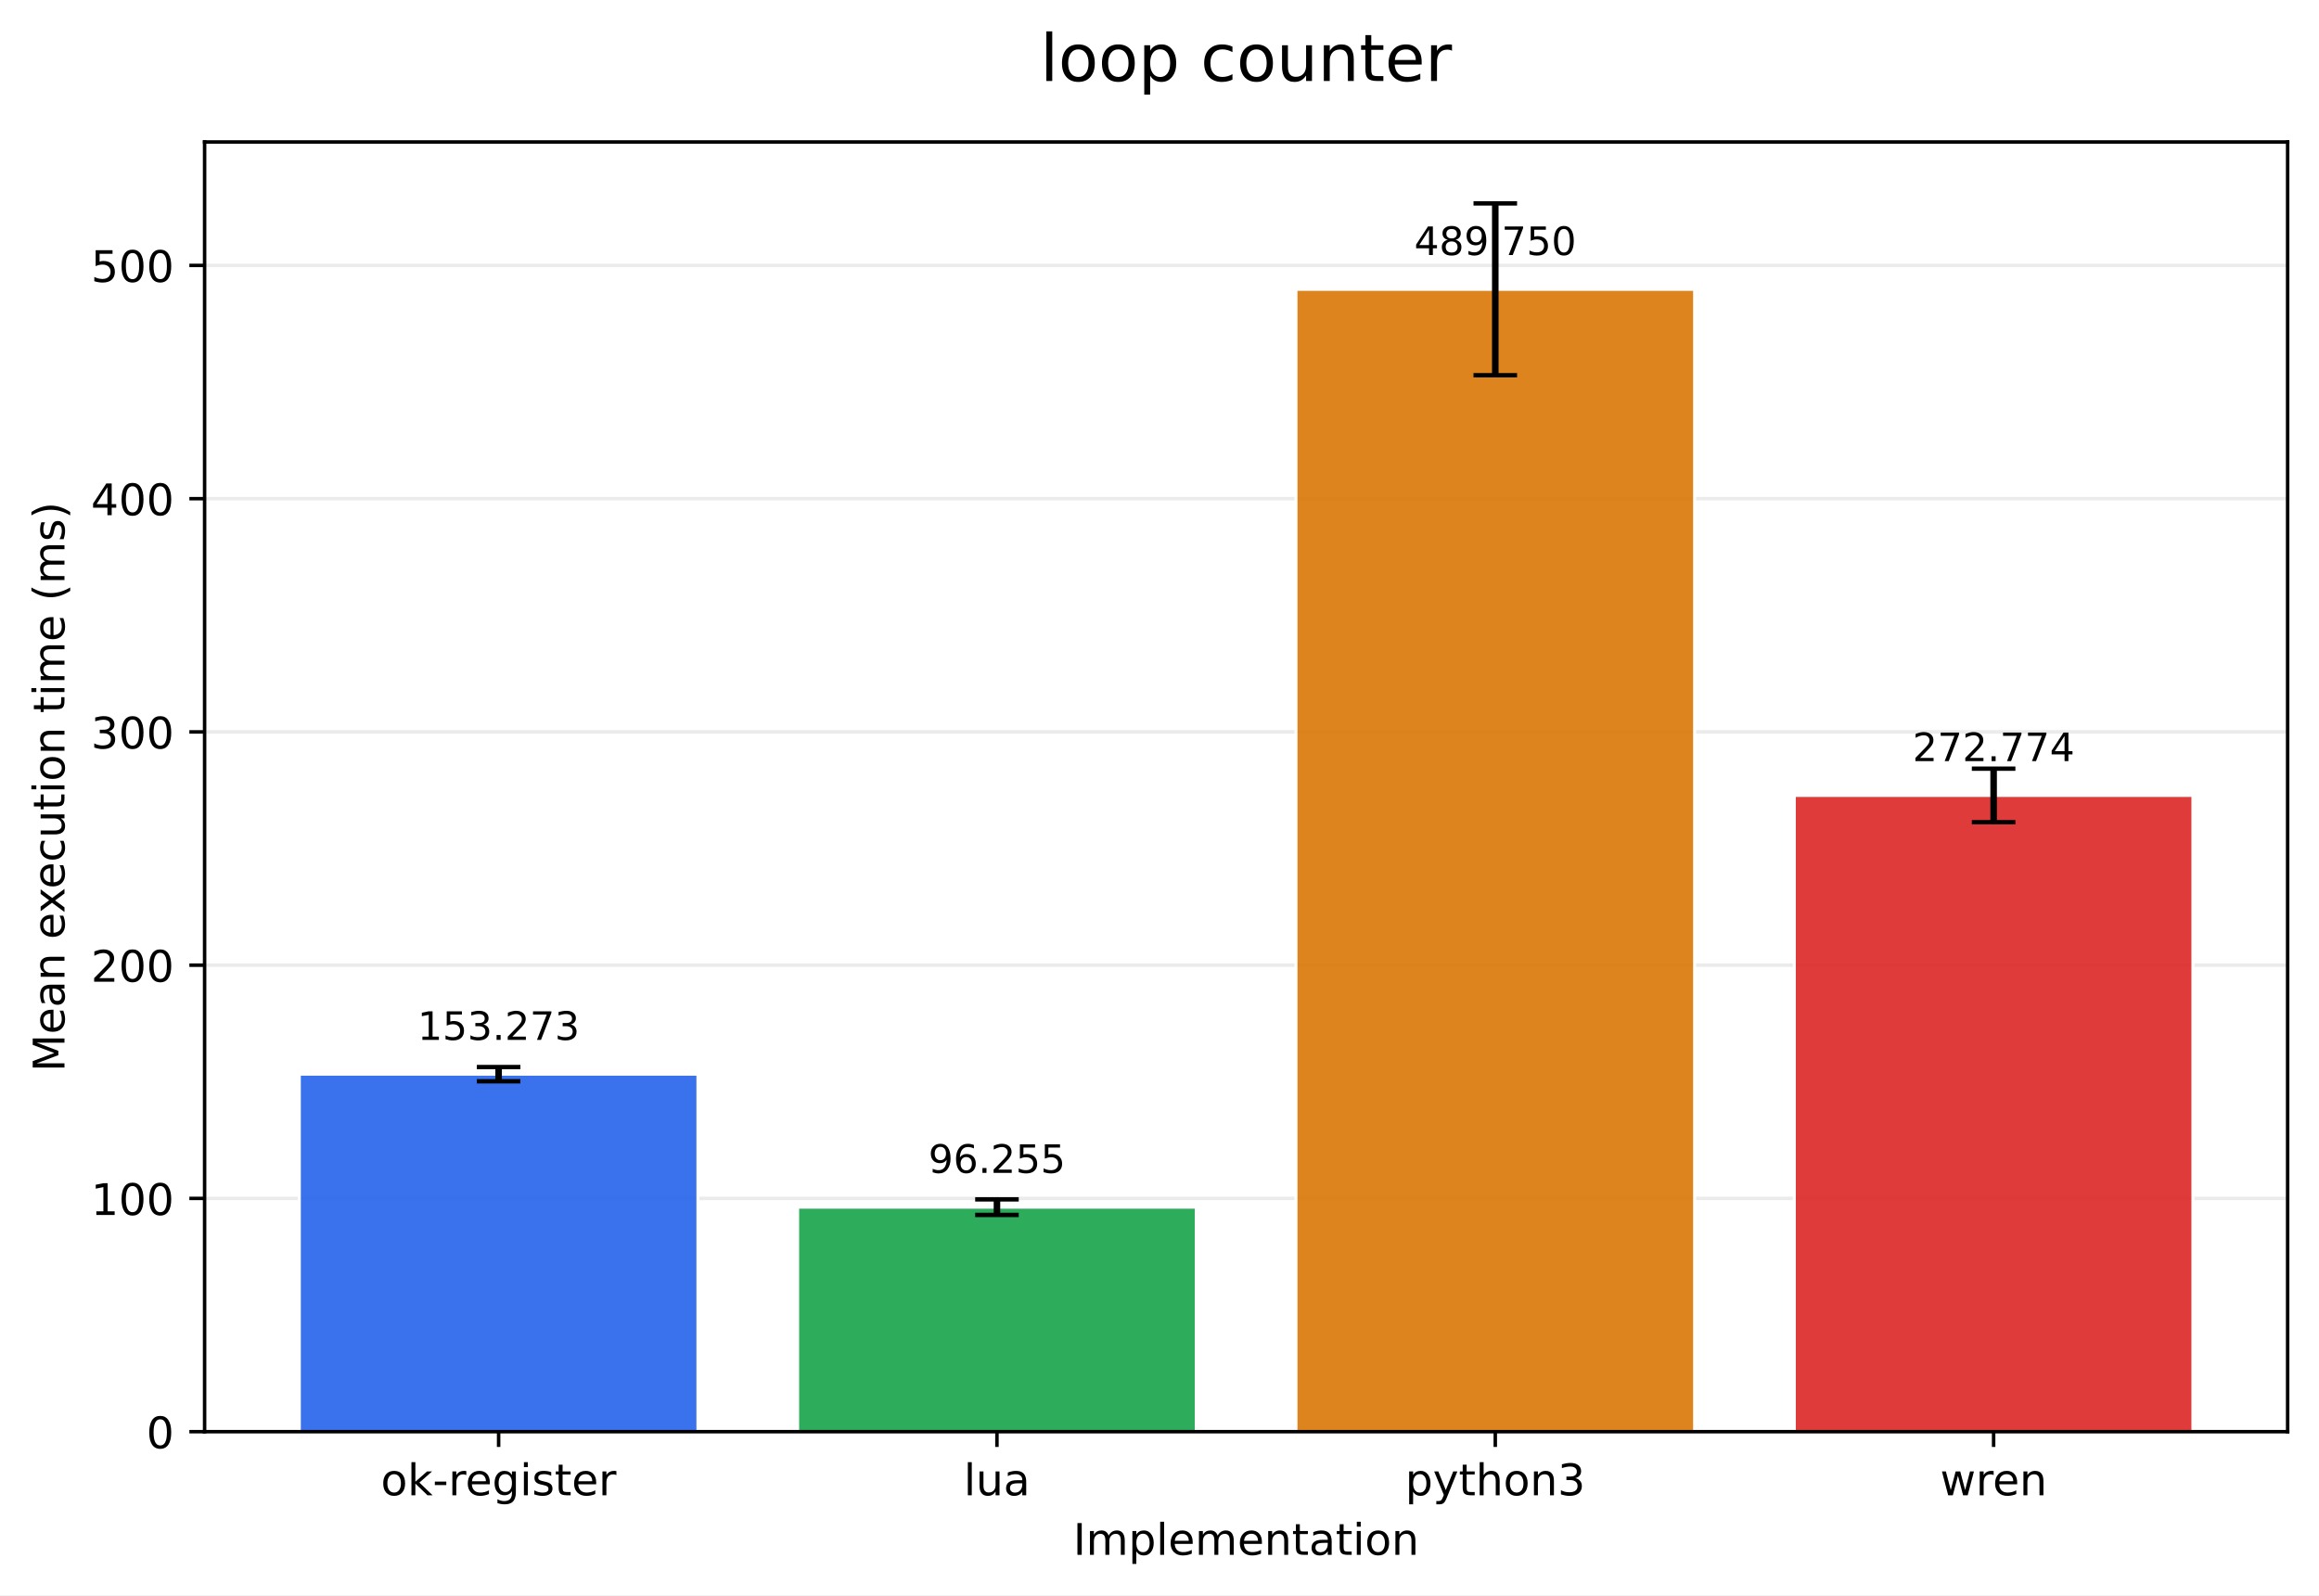
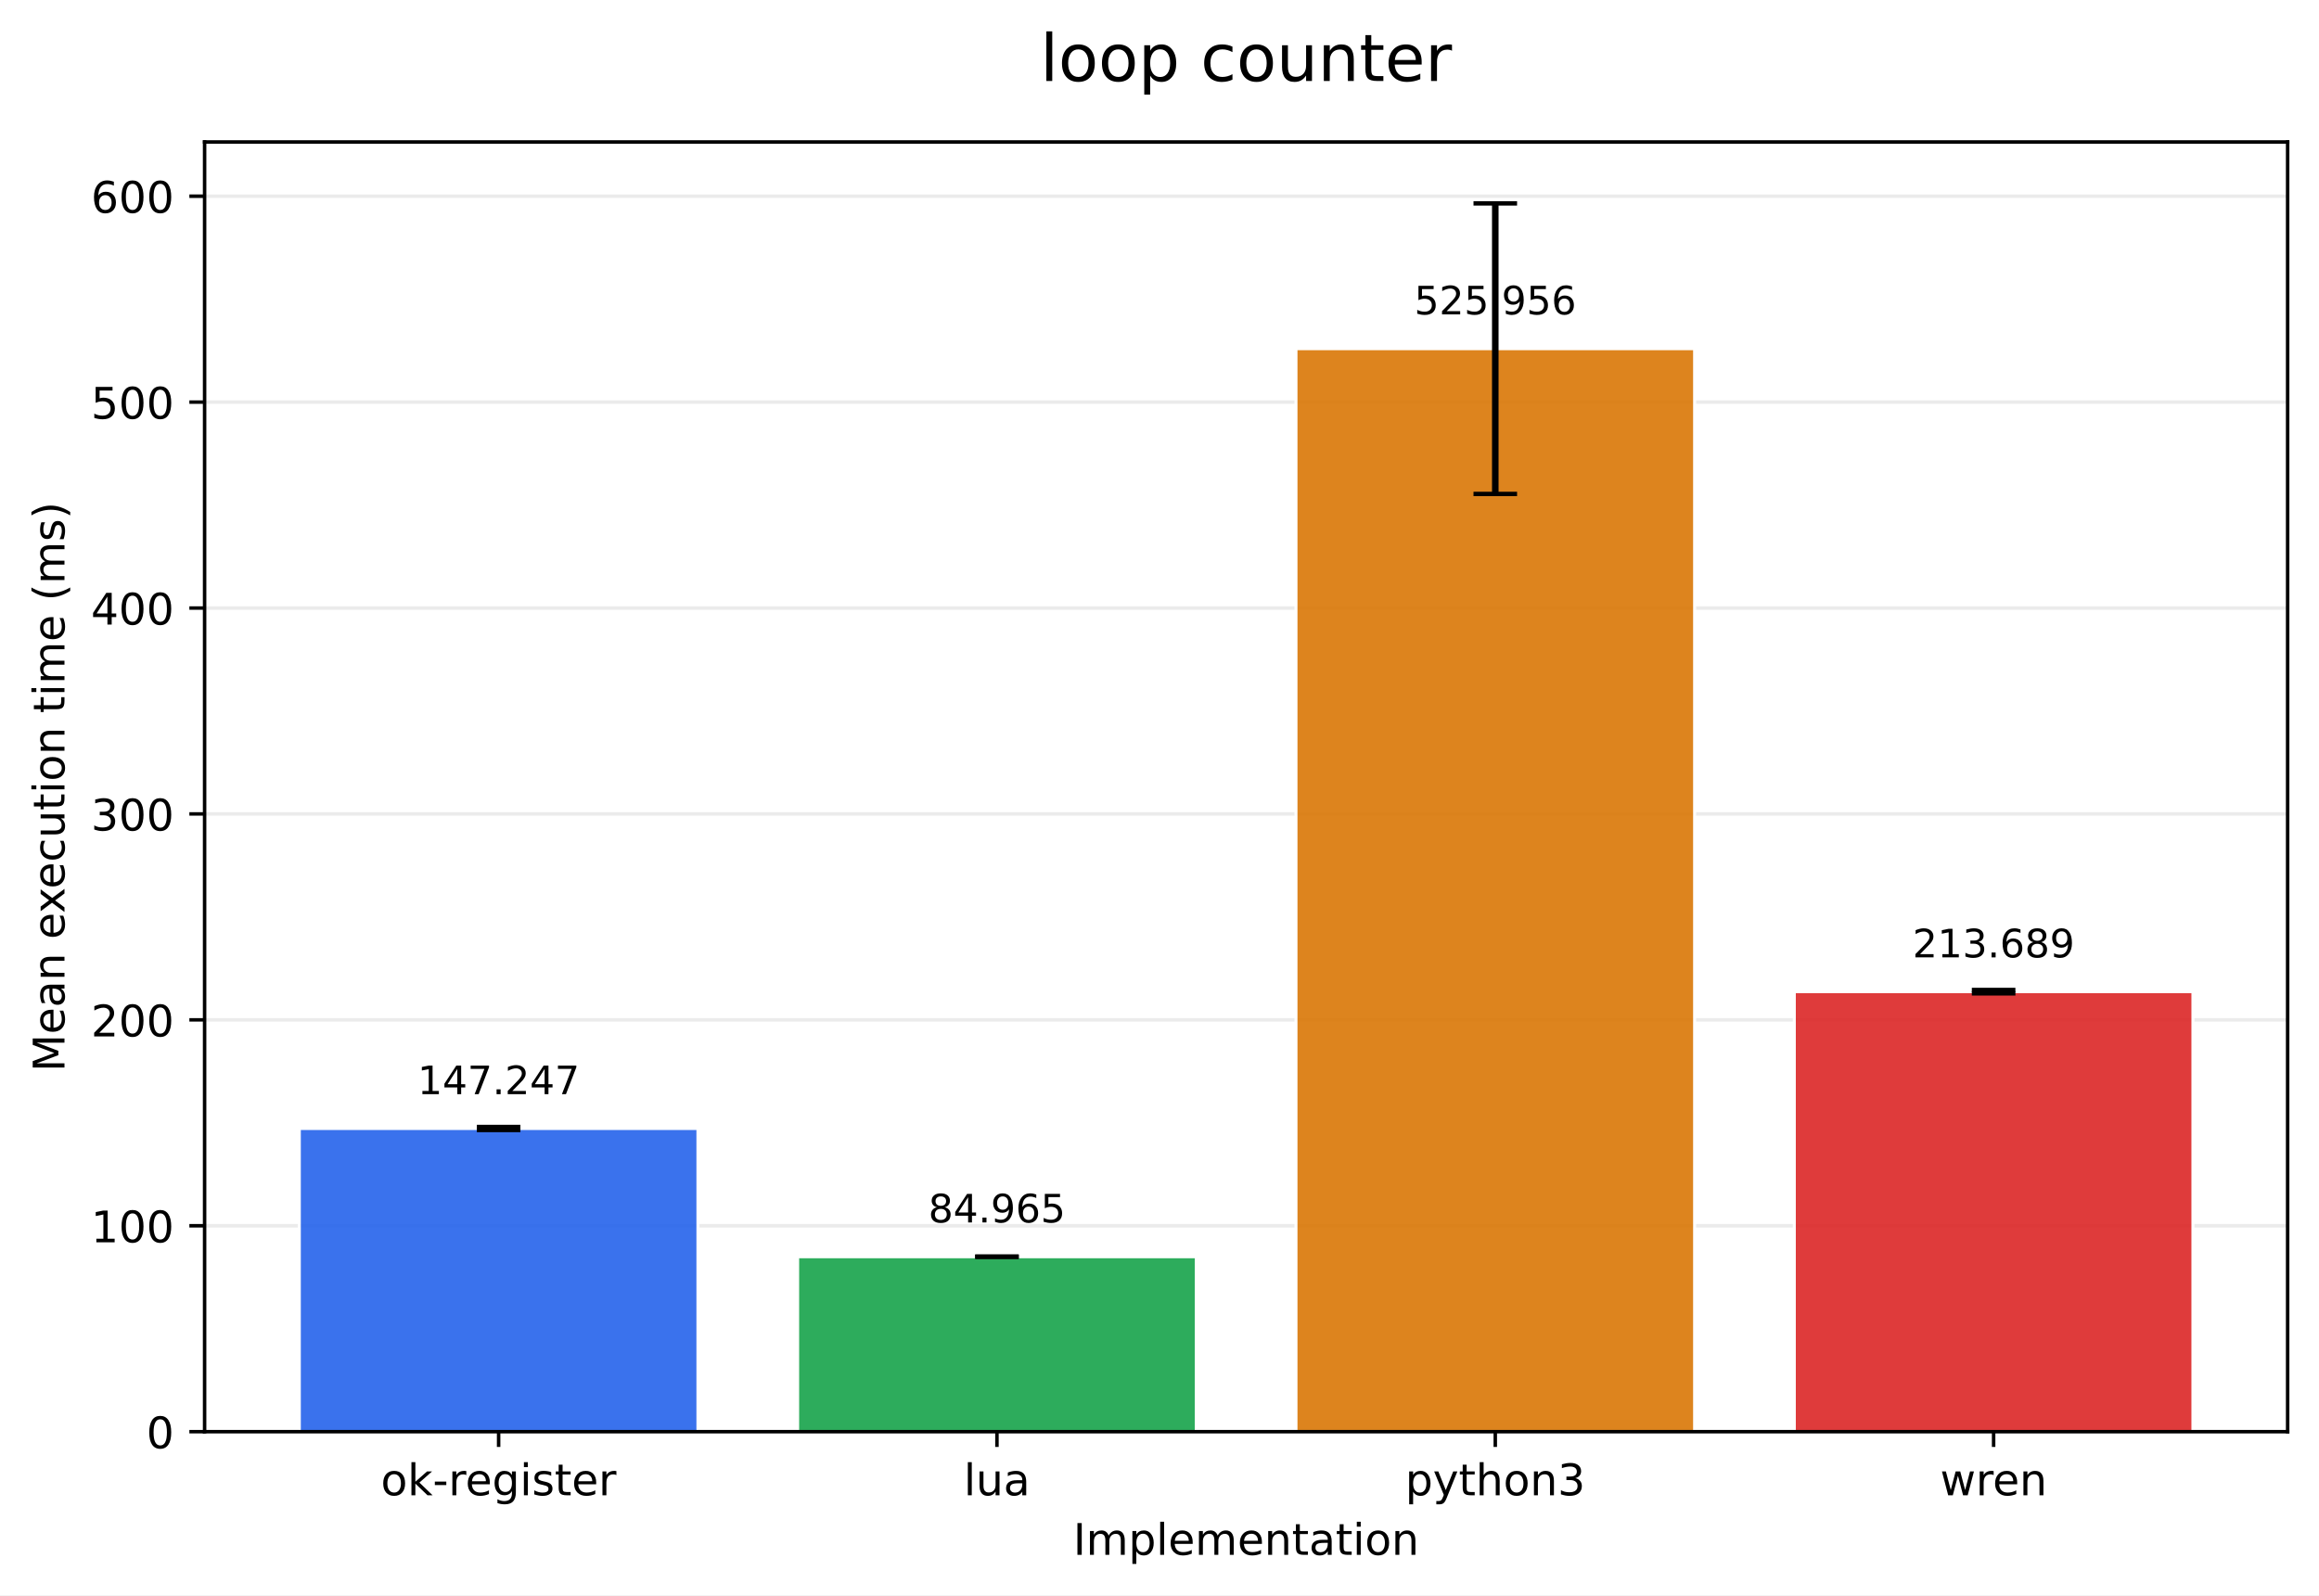
<svg xmlns="http://www.w3.org/2000/svg" xmlns:xlink="http://www.w3.org/1999/xlink" width="532.316pt" height="366.274pt" viewBox="0 0 532.316 366.274" version="1.1">
  <defs>
    <style type="text/css">*{stroke-linejoin: round; stroke-linecap: butt}</style>
  </defs>
  <g id="figure_1">
    <g id="patch_1">
      <path d="M 0 366.274  L 532.316 366.274  L 532.316 0  L 0 0  z " style="fill: #ffffff" />
    </g>
    <g id="axes_1">
      <g id="patch_2">
        <path d="M 46.966 328.718  L 525.116 328.718  L 525.116 32.598  L 46.966 32.598  z " style="fill: #ffffff" />
      </g>
      <g id="matplotlib.axis_1">
        <g id="xtick_1">
          <g id="line2d_1">
            <defs>
-               <path id="mf06c7175dd" d="M 0 0  L 0 3.5  " style="stroke: #000000; stroke-width: 0.8" />
+               <path id="m977b15b376" d="M 0 0  L 0 3.5  " style="stroke: #000000; stroke-width: 0.8" />
            </defs>
            <g>
-               <use xlink:href="#mf06c7175dd" x="114.456" y="328.718" style="stroke: #000000; stroke-width: 0.8" />
+               <use xlink:href="#m977b15b376" x="114.456" y="328.718" style="stroke: #000000; stroke-width: 0.8" />
            </g>
          </g>
          <g id="text_1">
            <g transform="translate(87.41742 343.3161) scale(0.1 -0.1)">
              <defs>
                <path id="DejaVuSans-6f" d="M 1959 3097  Q 1497 3097 1228 2736  Q 959 2375 959 1747  Q 959 1119 1226 758  Q 1494 397 1959 397  Q 2419 397 2687 759  Q 2956 1122 2956 1747  Q 2956 2369 2687 2733  Q 2419 3097 1959 3097  z M 1959 3584  Q 2709 3584 3137 3096  Q 3566 2609 3566 1747  Q 3566 888 3137 398  Q 2709 -91 1959 -91  Q 1206 -91 779 398  Q 353 888 353 1747  Q 353 2609 779 3096  Q 1206 3584 1959 3584  z " transform="scale(0.015625)" />
                <path id="DejaVuSans-6b" d="M 581 4863  L 1159 4863  L 1159 1991  L 2875 3500  L 3609 3500  L 1753 1863  L 3688 0  L 2938 0  L 1159 1709  L 1159 0  L 581 0  L 581 4863  z " transform="scale(0.015625)" />
                <path id="DejaVuSans-2d" d="M 313 2009  L 1997 2009  L 1997 1497  L 313 1497  L 313 2009  z " transform="scale(0.015625)" />
                <path id="DejaVuSans-72" d="M 2631 2963  Q 2534 3019 2420 3045  Q 2306 3072 2169 3072  Q 1681 3072 1420 2755  Q 1159 2438 1159 1844  L 1159 0  L 581 0  L 581 3500  L 1159 3500  L 1159 2956  Q 1341 3275 1631 3429  Q 1922 3584 2338 3584  Q 2397 3584 2469 3576  Q 2541 3569 2628 3553  L 2631 2963  z " transform="scale(0.015625)" />
                <path id="DejaVuSans-65" d="M 3597 1894  L 3597 1613  L 953 1613  Q 991 1019 1311 708  Q 1631 397 2203 397  Q 2534 397 2845 478  Q 3156 559 3463 722  L 3463 178  Q 3153 47 2828 -22  Q 2503 -91 2169 -91  Q 1331 -91 842 396  Q 353 884 353 1716  Q 353 2575 817 3079  Q 1281 3584 2069 3584  Q 2775 3584 3186 3129  Q 3597 2675 3597 1894  z M 3022 2063  Q 3016 2534 2758 2815  Q 2500 3097 2075 3097  Q 1594 3097 1305 2825  Q 1016 2553 972 2059  L 3022 2063  z " transform="scale(0.015625)" />
                <path id="DejaVuSans-67" d="M 2906 1791  Q 2906 2416 2648 2759  Q 2391 3103 1925 3103  Q 1463 3103 1205 2759  Q 947 2416 947 1791  Q 947 1169 1205 825  Q 1463 481 1925 481  Q 2391 481 2648 825  Q 2906 1169 2906 1791  z M 3481 434  Q 3481 -459 3084 -895  Q 2688 -1331 1869 -1331  Q 1566 -1331 1297 -1286  Q 1028 -1241 775 -1147  L 775 -588  Q 1028 -725 1275 -790  Q 1522 -856 1778 -856  Q 2344 -856 2625 -561  Q 2906 -266 2906 331  L 2906 616  Q 2728 306 2450 153  Q 2172 0 1784 0  Q 1141 0 747 490  Q 353 981 353 1791  Q 353 2603 747 3093  Q 1141 3584 1784 3584  Q 2172 3584 2450 3431  Q 2728 3278 2906 2969  L 2906 3500  L 3481 3500  L 3481 434  z " transform="scale(0.015625)" />
                <path id="DejaVuSans-69" d="M 603 3500  L 1178 3500  L 1178 0  L 603 0  L 603 3500  z M 603 4863  L 1178 4863  L 1178 4134  L 603 4134  L 603 4863  z " transform="scale(0.015625)" />
                <path id="DejaVuSans-73" d="M 2834 3397  L 2834 2853  Q 2591 2978 2328 3040  Q 2066 3103 1784 3103  Q 1356 3103 1142 2972  Q 928 2841 928 2578  Q 928 2378 1081 2264  Q 1234 2150 1697 2047  L 1894 2003  Q 2506 1872 2764 1633  Q 3022 1394 3022 966  Q 3022 478 2636 193  Q 2250 -91 1575 -91  Q 1294 -91 989 -36  Q 684 19 347 128  L 347 722  Q 666 556 975 473  Q 1284 391 1588 391  Q 1994 391 2212 530  Q 2431 669 2431 922  Q 2431 1156 2273 1281  Q 2116 1406 1581 1522  L 1381 1569  Q 847 1681 609 1914  Q 372 2147 372 2553  Q 372 3047 722 3315  Q 1072 3584 1716 3584  Q 2034 3584 2315 3537  Q 2597 3491 2834 3397  z " transform="scale(0.015625)" />
                <path id="DejaVuSans-74" d="M 1172 4494  L 1172 3500  L 2356 3500  L 2356 3053  L 1172 3053  L 1172 1153  Q 1172 725 1289 603  Q 1406 481 1766 481  L 2356 481  L 2356 0  L 1766 0  Q 1100 0 847 248  Q 594 497 594 1153  L 594 3053  L 172 3053  L 172 3500  L 594 3500  L 594 4494  L 1172 4494  z " transform="scale(0.015625)" />
              </defs>
              <use xlink:href="#DejaVuSans-6f" />
              <use xlink:href="#DejaVuSans-6b" transform="translate(61.18164 0)" />
              <use xlink:href="#DejaVuSans-2d" transform="translate(119.0918 0)" />
              <use xlink:href="#DejaVuSans-72" transform="translate(155.1758 0)" />
              <use xlink:href="#DejaVuSans-65" transform="translate(194.0391 0)" />
              <use xlink:href="#DejaVuSans-67" transform="translate(255.5625 0)" />
              <use xlink:href="#DejaVuSans-69" transform="translate(319.0391 0)" />
              <use xlink:href="#DejaVuSans-73" transform="translate(346.8223 0)" />
              <use xlink:href="#DejaVuSans-74" transform="translate(398.9219 0)" />
              <use xlink:href="#DejaVuSans-65" transform="translate(438.1309 0)" />
              <use xlink:href="#DejaVuSans-72" transform="translate(499.6543 0)" />
            </g>
          </g>
        </g>
        <g id="xtick_2">
          <g id="line2d_2">
            <g>
-               <use xlink:href="#mf06c7175dd" x="228.846" y="328.718" style="stroke: #000000; stroke-width: 0.8" />
+               <use xlink:href="#m977b15b376" x="228.846" y="328.718" style="stroke: #000000; stroke-width: 0.8" />
            </g>
          </g>
          <g id="text_2">
            <g transform="translate(221.2238 343.3161) scale(0.1 -0.1)">
              <defs>
                <path id="DejaVuSans-6c" d="M 603 4863  L 1178 4863  L 1178 0  L 603 0  L 603 4863  z " transform="scale(0.015625)" />
                <path id="DejaVuSans-75" d="M 544 1381  L 544 3500  L 1119 3500  L 1119 1403  Q 1119 906 1312 657  Q 1506 409 1894 409  Q 2359 409 2629 706  Q 2900 1003 2900 1516  L 2900 3500  L 3475 3500  L 3475 0  L 2900 0  L 2900 538  Q 2691 219 2414 64  Q 2138 -91 1772 -91  Q 1169 -91 856 284  Q 544 659 544 1381  z M 1991 3584  L 1991 3584  z " transform="scale(0.015625)" />
                <path id="DejaVuSans-61" d="M 2194 1759  Q 1497 1759 1228 1600  Q 959 1441 959 1056  Q 959 750 1161 570  Q 1363 391 1709 391  Q 2188 391 2477 730  Q 2766 1069 2766 1631  L 2766 1759  L 2194 1759  z M 3341 1997  L 3341 0  L 2766 0  L 2766 531  Q 2569 213 2275 61  Q 1981 -91 1556 -91  Q 1019 -91 701 211  Q 384 513 384 1019  Q 384 1609 779 1909  Q 1175 2209 1959 2209  L 2766 2209  L 2766 2266  Q 2766 2663 2505 2880  Q 2244 3097 1772 3097  Q 1472 3097 1187 3025  Q 903 2953 641 2809  L 641 3341  Q 956 3463 1253 3523  Q 1550 3584 1831 3584  Q 2591 3584 2966 3190  Q 3341 2797 3341 1997  z " transform="scale(0.015625)" />
              </defs>
              <use xlink:href="#DejaVuSans-6c" />
              <use xlink:href="#DejaVuSans-75" transform="translate(27.7832 0)" />
              <use xlink:href="#DejaVuSans-61" transform="translate(91.16211 0)" />
            </g>
          </g>
        </g>
        <g id="xtick_3">
          <g id="line2d_3">
            <g>
-               <use xlink:href="#mf06c7175dd" x="343.236" y="328.718" style="stroke: #000000; stroke-width: 0.8" />
+               <use xlink:href="#m977b15b376" x="343.236" y="328.718" style="stroke: #000000; stroke-width: 0.8" />
            </g>
          </g>
          <g id="text_3">
            <g transform="translate(322.5637 343.3161) scale(0.1 -0.1)">
              <defs>
                <path id="DejaVuSans-70" d="M 1159 525  L 1159 -1331  L 581 -1331  L 581 3500  L 1159 3500  L 1159 2969  Q 1341 3281 1617 3432  Q 1894 3584 2278 3584  Q 2916 3584 3314 3078  Q 3713 2572 3713 1747  Q 3713 922 3314 415  Q 2916 -91 2278 -91  Q 1894 -91 1617 61  Q 1341 213 1159 525  z M 3116 1747  Q 3116 2381 2855 2742  Q 2594 3103 2138 3103  Q 1681 3103 1420 2742  Q 1159 2381 1159 1747  Q 1159 1113 1420 752  Q 1681 391 2138 391  Q 2594 391 2855 752  Q 3116 1113 3116 1747  z " transform="scale(0.015625)" />
                <path id="DejaVuSans-79" d="M 2059 -325  Q 1816 -950 1584 -1140  Q 1353 -1331 966 -1331  L 506 -1331  L 506 -850  L 844 -850  Q 1081 -850 1212 -737  Q 1344 -625 1503 -206  L 1606 56  L 191 3500  L 800 3500  L 1894 763  L 2988 3500  L 3597 3500  L 2059 -325  z " transform="scale(0.015625)" />
                <path id="DejaVuSans-68" d="M 3513 2113  L 3513 0  L 2938 0  L 2938 2094  Q 2938 2591 2744 2837  Q 2550 3084 2163 3084  Q 1697 3084 1428 2787  Q 1159 2491 1159 1978  L 1159 0  L 581 0  L 581 4863  L 1159 4863  L 1159 2956  Q 1366 3272 1645 3428  Q 1925 3584 2291 3584  Q 2894 3584 3203 3211  Q 3513 2838 3513 2113  z " transform="scale(0.015625)" />
                <path id="DejaVuSans-6e" d="M 3513 2113  L 3513 0  L 2938 0  L 2938 2094  Q 2938 2591 2744 2837  Q 2550 3084 2163 3084  Q 1697 3084 1428 2787  Q 1159 2491 1159 1978  L 1159 0  L 581 0  L 581 3500  L 1159 3500  L 1159 2956  Q 1366 3272 1645 3428  Q 1925 3584 2291 3584  Q 2894 3584 3203 3211  Q 3513 2838 3513 2113  z " transform="scale(0.015625)" />
                <path id="DejaVuSans-33" d="M 2597 2516  Q 3050 2419 3304 2112  Q 3559 1806 3559 1356  Q 3559 666 3084 287  Q 2609 -91 1734 -91  Q 1441 -91 1130 -33  Q 819 25 488 141  L 488 750  Q 750 597 1062 519  Q 1375 441 1716 441  Q 2309 441 2620 675  Q 2931 909 2931 1356  Q 2931 1769 2642 2001  Q 2353 2234 1838 2234  L 1294 2234  L 1294 2753  L 1863 2753  Q 2328 2753 2575 2939  Q 2822 3125 2822 3475  Q 2822 3834 2567 4026  Q 2313 4219 1838 4219  Q 1578 4219 1281 4162  Q 984 4106 628 3988  L 628 4550  Q 988 4650 1302 4700  Q 1616 4750 1894 4750  Q 2613 4750 3031 4423  Q 3450 4097 3450 3541  Q 3450 3153 3228 2886  Q 3006 2619 2597 2516  z " transform="scale(0.015625)" />
              </defs>
              <use xlink:href="#DejaVuSans-70" />
              <use xlink:href="#DejaVuSans-79" transform="translate(63.47656 0)" />
              <use xlink:href="#DejaVuSans-74" transform="translate(122.6562 0)" />
              <use xlink:href="#DejaVuSans-68" transform="translate(161.8652 0)" />
              <use xlink:href="#DejaVuSans-6f" transform="translate(225.2441 0)" />
              <use xlink:href="#DejaVuSans-6e" transform="translate(286.4258 0)" />
              <use xlink:href="#DejaVuSans-33" transform="translate(349.8047 0)" />
            </g>
          </g>
        </g>
        <g id="xtick_4">
          <g id="line2d_4">
            <g>
-               <use xlink:href="#mf06c7175dd" x="457.626" y="328.718" style="stroke: #000000; stroke-width: 0.8" />
+               <use xlink:href="#m977b15b376" x="457.626" y="328.718" style="stroke: #000000; stroke-width: 0.8" />
            </g>
          </g>
          <g id="text_4">
            <g transform="translate(445.3482 343.3161) scale(0.1 -0.1)">
              <defs>
                <path id="DejaVuSans-77" d="M 269 3500  L 844 3500  L 1563 769  L 2278 3500  L 2956 3500  L 3675 769  L 4391 3500  L 4966 3500  L 4050 0  L 3372 0  L 2619 2869  L 1863 0  L 1184 0  L 269 3500  z " transform="scale(0.015625)" />
              </defs>
              <use xlink:href="#DejaVuSans-77" />
              <use xlink:href="#DejaVuSans-72" transform="translate(81.78711 0)" />
              <use xlink:href="#DejaVuSans-65" transform="translate(120.6504 0)" />
              <use xlink:href="#DejaVuSans-6e" transform="translate(182.1738 0)" />
            </g>
          </g>
        </g>
        <g id="text_5">
          <g transform="translate(246.3383 356.9942) scale(0.1 -0.1)">
            <defs>
              <path id="DejaVuSans-49" d="M 628 4666  L 1259 4666  L 1259 0  L 628 0  L 628 4666  z " transform="scale(0.015625)" />
              <path id="DejaVuSans-6d" d="M 3328 2828  Q 3544 3216 3844 3400  Q 4144 3584 4550 3584  Q 5097 3584 5394 3201  Q 5691 2819 5691 2113  L 5691 0  L 5113 0  L 5113 2094  Q 5113 2597 4934 2840  Q 4756 3084 4391 3084  Q 3944 3084 3684 2787  Q 3425 2491 3425 1978  L 3425 0  L 2847 0  L 2847 2094  Q 2847 2600 2669 2842  Q 2491 3084 2119 3084  Q 1678 3084 1418 2786  Q 1159 2488 1159 1978  L 1159 0  L 581 0  L 581 3500  L 1159 3500  L 1159 2956  Q 1356 3278 1631 3431  Q 1906 3584 2284 3584  Q 2666 3584 2933 3390  Q 3200 3197 3328 2828  z " transform="scale(0.015625)" />
            </defs>
            <use xlink:href="#DejaVuSans-49" />
            <use xlink:href="#DejaVuSans-6d" transform="translate(29.49219 0)" />
            <use xlink:href="#DejaVuSans-70" transform="translate(126.9043 0)" />
            <use xlink:href="#DejaVuSans-6c" transform="translate(190.3809 0)" />
            <use xlink:href="#DejaVuSans-65" transform="translate(218.1641 0)" />
            <use xlink:href="#DejaVuSans-6d" transform="translate(279.6875 0)" />
            <use xlink:href="#DejaVuSans-65" transform="translate(377.0996 0)" />
            <use xlink:href="#DejaVuSans-6e" transform="translate(438.623 0)" />
            <use xlink:href="#DejaVuSans-74" transform="translate(502.002 0)" />
            <use xlink:href="#DejaVuSans-61" transform="translate(541.2109 0)" />
            <use xlink:href="#DejaVuSans-74" transform="translate(602.4902 0)" />
            <use xlink:href="#DejaVuSans-69" transform="translate(641.6992 0)" />
            <use xlink:href="#DejaVuSans-6f" transform="translate(669.4824 0)" />
            <use xlink:href="#DejaVuSans-6e" transform="translate(730.6641 0)" />
          </g>
        </g>
      </g>
      <g id="matplotlib.axis_2">
        <g id="ytick_1">
          <g id="line2d_5">
-             <path d="M 46.966 328.718  L 525.116 328.718  " clip-path="url(#pcbfedc9227)" style="fill: none; stroke: #b0b0b0; stroke-opacity: 0.25; stroke-width: 0.8; stroke-linecap: square" />
+             <path d="M 46.966 328.718  L 525.116 328.718  " clip-path="url(#p8aa28d2c02)" style="fill: none; stroke: #b0b0b0; stroke-opacity: 0.25; stroke-width: 0.8; stroke-linecap: square" />
          </g>
          <g id="line2d_6">
            <defs>
-               <path id="m3e21279dee" d="M 0 0  L -3.5 0  " style="stroke: #000000; stroke-width: 0.8" />
+               <path id="m07a2906008" d="M 0 0  L -3.5 0  " style="stroke: #000000; stroke-width: 0.8" />
            </defs>
            <g>
-               <use xlink:href="#m3e21279dee" x="46.966" y="328.718" style="stroke: #000000; stroke-width: 0.8" />
+               <use xlink:href="#m07a2906008" x="46.966" y="328.718" style="stroke: #000000; stroke-width: 0.8" />
            </g>
          </g>
          <g id="text_6">
            <g transform="translate(33.60312 332.5169) scale(0.1 -0.1)">
              <defs>
                <path id="DejaVuSans-30" d="M 2034 4250  Q 1547 4250 1301 3770  Q 1056 3291 1056 2328  Q 1056 1369 1301 889  Q 1547 409 2034 409  Q 2525 409 2770 889  Q 3016 1369 3016 2328  Q 3016 3291 2770 3770  Q 2525 4250 2034 4250  z M 2034 4750  Q 2819 4750 3233 4129  Q 3647 3509 3647 2328  Q 3647 1150 3233 529  Q 2819 -91 2034 -91  Q 1250 -91 836 529  Q 422 1150 422 2328  Q 422 3509 836 4129  Q 1250 4750 2034 4750  z " transform="scale(0.015625)" />
              </defs>
              <use xlink:href="#DejaVuSans-30" />
            </g>
          </g>
        </g>
        <g id="ytick_2">
          <g id="line2d_7">
-             <path d="M 46.966 275.162  L 525.116 275.162  " clip-path="url(#pcbfedc9227)" style="fill: none; stroke: #b0b0b0; stroke-opacity: 0.25; stroke-width: 0.8; stroke-linecap: square" />
+             <path d="M 46.966 281.439  L 525.116 281.439  " clip-path="url(#p8aa28d2c02)" style="fill: none; stroke: #b0b0b0; stroke-opacity: 0.25; stroke-width: 0.8; stroke-linecap: square" />
          </g>
          <g id="line2d_8">
            <g>
-               <use xlink:href="#m3e21279dee" x="46.966" y="275.162" style="stroke: #000000; stroke-width: 0.8" />
+               <use xlink:href="#m07a2906008" x="46.966" y="281.439" style="stroke: #000000; stroke-width: 0.8" />
            </g>
          </g>
          <g id="text_7">
-             <g transform="translate(20.87813 278.961) scale(0.1 -0.1)">
+             <g transform="translate(20.87813 285.2387) scale(0.1 -0.1)">
              <defs>
                <path id="DejaVuSans-31" d="M 794 531  L 1825 531  L 1825 4091  L 703 3866  L 703 4441  L 1819 4666  L 2450 4666  L 2450 531  L 3481 531  L 3481 0  L 794 0  L 794 531  z " transform="scale(0.015625)" />
              </defs>
              <use xlink:href="#DejaVuSans-31" />
              <use xlink:href="#DejaVuSans-30" transform="translate(63.62305 0)" />
              <use xlink:href="#DejaVuSans-30" transform="translate(127.2461 0)" />
            </g>
          </g>
        </g>
        <g id="ytick_3">
          <g id="line2d_9">
-             <path d="M 46.966 221.606  L 525.116 221.606  " clip-path="url(#pcbfedc9227)" style="fill: none; stroke: #b0b0b0; stroke-opacity: 0.25; stroke-width: 0.8; stroke-linecap: square" />
+             <path d="M 46.966 234.161  L 525.116 234.161  " clip-path="url(#p8aa28d2c02)" style="fill: none; stroke: #b0b0b0; stroke-opacity: 0.25; stroke-width: 0.8; stroke-linecap: square" />
          </g>
          <g id="line2d_10">
            <g>
-               <use xlink:href="#m3e21279dee" x="46.966" y="221.606" style="stroke: #000000; stroke-width: 0.8" />
+               <use xlink:href="#m07a2906008" x="46.966" y="234.161" style="stroke: #000000; stroke-width: 0.8" />
            </g>
          </g>
          <g id="text_8">
-             <g transform="translate(20.87813 225.405) scale(0.1 -0.1)">
+             <g transform="translate(20.87813 237.9605) scale(0.1 -0.1)">
              <defs>
                <path id="DejaVuSans-32" d="M 1228 531  L 3431 531  L 3431 0  L 469 0  L 469 531  Q 828 903 1448 1529  Q 2069 2156 2228 2338  Q 2531 2678 2651 2914  Q 2772 3150 2772 3378  Q 2772 3750 2511 3984  Q 2250 4219 1831 4219  Q 1534 4219 1204 4116  Q 875 4013 500 3803  L 500 4441  Q 881 4594 1212 4672  Q 1544 4750 1819 4750  Q 2544 4750 2975 4387  Q 3406 4025 3406 3419  Q 3406 3131 3298 2873  Q 3191 2616 2906 2266  Q 2828 2175 2409 1742  Q 1991 1309 1228 531  z " transform="scale(0.015625)" />
              </defs>
              <use xlink:href="#DejaVuSans-32" />
              <use xlink:href="#DejaVuSans-30" transform="translate(63.62305 0)" />
              <use xlink:href="#DejaVuSans-30" transform="translate(127.2461 0)" />
            </g>
          </g>
        </g>
        <g id="ytick_4">
          <g id="line2d_11">
-             <path d="M 46.966 168.05  L 525.116 168.05  " clip-path="url(#pcbfedc9227)" style="fill: none; stroke: #b0b0b0; stroke-opacity: 0.25; stroke-width: 0.8; stroke-linecap: square" />
+             <path d="M 46.966 186.883  L 525.116 186.883  " clip-path="url(#p8aa28d2c02)" style="fill: none; stroke: #b0b0b0; stroke-opacity: 0.25; stroke-width: 0.8; stroke-linecap: square" />
          </g>
          <g id="line2d_12">
            <g>
-               <use xlink:href="#m3e21279dee" x="46.966" y="168.05" style="stroke: #000000; stroke-width: 0.8" />
+               <use xlink:href="#m07a2906008" x="46.966" y="186.883" style="stroke: #000000; stroke-width: 0.8" />
            </g>
          </g>
          <g id="text_9">
-             <g transform="translate(20.87813 171.8491) scale(0.1 -0.1)">
+             <g transform="translate(20.87813 190.6824) scale(0.1 -0.1)">
              <use xlink:href="#DejaVuSans-33" />
              <use xlink:href="#DejaVuSans-30" transform="translate(63.62305 0)" />
              <use xlink:href="#DejaVuSans-30" transform="translate(127.2461 0)" />
            </g>
          </g>
        </g>
        <g id="ytick_5">
          <g id="line2d_13">
-             <path d="M 46.966 114.494  L 525.116 114.494  " clip-path="url(#pcbfedc9227)" style="fill: none; stroke: #b0b0b0; stroke-opacity: 0.25; stroke-width: 0.8; stroke-linecap: square" />
+             <path d="M 46.966 139.605  L 525.116 139.605  " clip-path="url(#p8aa28d2c02)" style="fill: none; stroke: #b0b0b0; stroke-opacity: 0.25; stroke-width: 0.8; stroke-linecap: square" />
          </g>
          <g id="line2d_14">
            <g>
-               <use xlink:href="#m3e21279dee" x="46.966" y="114.494" style="stroke: #000000; stroke-width: 0.8" />
+               <use xlink:href="#m07a2906008" x="46.966" y="139.605" style="stroke: #000000; stroke-width: 0.8" />
            </g>
          </g>
          <g id="text_10">
-             <g transform="translate(20.87813 118.2932) scale(0.1 -0.1)">
+             <g transform="translate(20.87813 143.4042) scale(0.1 -0.1)">
              <defs>
                <path id="DejaVuSans-34" d="M 2419 4116  L 825 1625  L 2419 1625  L 2419 4116  z M 2253 4666  L 3047 4666  L 3047 1625  L 3713 1625  L 3713 1100  L 3047 1100  L 3047 0  L 2419 0  L 2419 1100  L 313 1100  L 313 1709  L 2253 4666  z " transform="scale(0.015625)" />
              </defs>
              <use xlink:href="#DejaVuSans-34" />
              <use xlink:href="#DejaVuSans-30" transform="translate(63.62305 0)" />
              <use xlink:href="#DejaVuSans-30" transform="translate(127.2461 0)" />
            </g>
          </g>
        </g>
        <g id="ytick_6">
          <g id="line2d_15">
-             <path d="M 46.966 60.938  L 525.116 60.938  " clip-path="url(#pcbfedc9227)" style="fill: none; stroke: #b0b0b0; stroke-opacity: 0.25; stroke-width: 0.8; stroke-linecap: square" />
+             <path d="M 46.966 92.327  L 525.116 92.327  " clip-path="url(#p8aa28d2c02)" style="fill: none; stroke: #b0b0b0; stroke-opacity: 0.25; stroke-width: 0.8; stroke-linecap: square" />
          </g>
          <g id="line2d_16">
            <g>
-               <use xlink:href="#m3e21279dee" x="46.966" y="60.938" style="stroke: #000000; stroke-width: 0.8" />
+               <use xlink:href="#m07a2906008" x="46.966" y="92.327" style="stroke: #000000; stroke-width: 0.8" />
            </g>
          </g>
          <g id="text_11">
-             <g transform="translate(20.87813 64.73731) scale(0.1 -0.1)">
+             <g transform="translate(20.87813 96.12603) scale(0.1 -0.1)">
              <defs>
                <path id="DejaVuSans-35" d="M 691 4666  L 3169 4666  L 3169 4134  L 1269 4134  L 1269 2991  Q 1406 3038 1543 3061  Q 1681 3084 1819 3084  Q 2600 3084 3056 2656  Q 3513 2228 3513 1497  Q 3513 744 3044 326  Q 2575 -91 1722 -91  Q 1428 -91 1123 -41  Q 819 9 494 109  L 494 744  Q 775 591 1075 516  Q 1375 441 1709 441  Q 2250 441 2565 725  Q 2881 1009 2881 1497  Q 2881 1984 2565 2268  Q 2250 2553 1709 2553  Q 1456 2553 1204 2497  Q 953 2441 691 2322  L 691 4666  z " transform="scale(0.015625)" />
              </defs>
              <use xlink:href="#DejaVuSans-35" />
              <use xlink:href="#DejaVuSans-30" transform="translate(63.62305 0)" />
              <use xlink:href="#DejaVuSans-30" transform="translate(127.2461 0)" />
            </g>
          </g>
        </g>
-         <g id="text_12">
+         <g id="ytick_7">
+           <g id="line2d_17">
+             <path d="M 46.966 45.049  L 525.116 45.049  " clip-path="url(#p8aa28d2c02)" style="fill: none; stroke: #b0b0b0; stroke-opacity: 0.25; stroke-width: 0.8; stroke-linecap: square" />
+           </g>
+           <g id="line2d_18">
+             <g>
+               <use xlink:href="#m07a2906008" x="46.966" y="45.049" style="stroke: #000000; stroke-width: 0.8" />
+             </g>
+           </g>
+           <g id="text_12">
+             <g transform="translate(20.87813 48.84786) scale(0.1 -0.1)">
+               <defs>
+                 <path id="DejaVuSans-36" d="M 2113 2584  Q 1688 2584 1439 2293  Q 1191 2003 1191 1497  Q 1191 994 1439 701  Q 1688 409 2113 409  Q 2538 409 2786 701  Q 3034 994 3034 1497  Q 3034 2003 2786 2293  Q 2538 2584 2113 2584  z M 3366 4563  L 3366 3988  Q 3128 4100 2886 4159  Q 2644 4219 2406 4219  Q 1781 4219 1451 3797  Q 1122 3375 1075 2522  Q 1259 2794 1537 2939  Q 1816 3084 2150 3084  Q 2853 3084 3261 2657  Q 3669 2231 3669 1497  Q 3669 778 3244 343  Q 2819 -91 2113 -91  Q 1303 -91 875 529  Q 447 1150 447 2328  Q 447 3434 972 4092  Q 1497 4750 2381 4750  Q 2619 4750 2861 4703  Q 3103 4656 3366 4563  z " transform="scale(0.015625)" />
+               </defs>
+               <use xlink:href="#DejaVuSans-36" />
+               <use xlink:href="#DejaVuSans-30" transform="translate(63.62305 0)" />
+               <use xlink:href="#DejaVuSans-30" transform="translate(127.2461 0)" />
+             </g>
+           </g>
+         </g>
+         <g id="text_13">
          <g transform="translate(14.79844 246.085) rotate(-90) scale(0.1 -0.1)">
            <defs>
              <path id="DejaVuSans-4d" d="M 628 4666  L 1569 4666  L 2759 1491  L 3956 4666  L 4897 4666  L 4897 0  L 4281 0  L 4281 4097  L 3078 897  L 2444 897  L 1241 4097  L 1241 0  L 628 0  L 628 4666  z " transform="scale(0.015625)" />
              <path id="DejaVuSans-20" transform="scale(0.015625)" />
              <path id="DejaVuSans-78" d="M 3513 3500  L 2247 1797  L 3578 0  L 2900 0  L 1881 1375  L 863 0  L 184 0  L 1544 1831  L 300 3500  L 978 3500  L 1906 2253  L 2834 3500  L 3513 3500  z " transform="scale(0.015625)" />
              <path id="DejaVuSans-63" d="M 3122 3366  L 3122 2828  Q 2878 2963 2633 3030  Q 2388 3097 2138 3097  Q 1578 3097 1268 2742  Q 959 2388 959 1747  Q 959 1106 1268 751  Q 1578 397 2138 397  Q 2388 397 2633 464  Q 2878 531 3122 666  L 3122 134  Q 2881 22 2623 -34  Q 2366 -91 2075 -91  Q 1284 -91 818 406  Q 353 903 353 1747  Q 353 2603 823 3093  Q 1294 3584 2113 3584  Q 2378 3584 2631 3529  Q 2884 3475 3122 3366  z " transform="scale(0.015625)" />
              <path id="DejaVuSans-28" d="M 1984 4856  Q 1566 4138 1362 3434  Q 1159 2731 1159 2009  Q 1159 1288 1364 580  Q 1569 -128 1984 -844  L 1484 -844  Q 1016 -109 783 600  Q 550 1309 550 2009  Q 550 2706 781 3412  Q 1013 4119 1484 4856  L 1984 4856  z " transform="scale(0.015625)" />
              <path id="DejaVuSans-29" d="M 513 4856  L 1013 4856  Q 1481 4119 1714 3412  Q 1947 2706 1947 2009  Q 1947 1309 1714 600  Q 1481 -109 1013 -844  L 513 -844  Q 928 -128 1133 580  Q 1338 1288 1338 2009  Q 1338 2731 1133 3434  Q 928 4138 513 4856  z " transform="scale(0.015625)" />
            </defs>
            <use xlink:href="#DejaVuSans-4d" />
            <use xlink:href="#DejaVuSans-65" transform="translate(86.2793 0)" />
            <use xlink:href="#DejaVuSans-61" transform="translate(147.8027 0)" />
            <use xlink:href="#DejaVuSans-6e" transform="translate(209.082 0)" />
            <use xlink:href="#DejaVuSans-20" transform="translate(272.4609 0)" />
            <use xlink:href="#DejaVuSans-65" transform="translate(304.248 0)" />
            <use xlink:href="#DejaVuSans-78" transform="translate(364.0215 0)" />
            <use xlink:href="#DejaVuSans-65" transform="translate(420.0762 0)" />
            <use xlink:href="#DejaVuSans-63" transform="translate(481.5996 0)" />
            <use xlink:href="#DejaVuSans-75" transform="translate(536.5801 0)" />
            <use xlink:href="#DejaVuSans-74" transform="translate(599.959 0)" />
            <use xlink:href="#DejaVuSans-69" transform="translate(639.168 0)" />
            <use xlink:href="#DejaVuSans-6f" transform="translate(666.9512 0)" />
            <use xlink:href="#DejaVuSans-6e" transform="translate(728.1328 0)" />
            <use xlink:href="#DejaVuSans-20" transform="translate(791.5117 0)" />
            <use xlink:href="#DejaVuSans-74" transform="translate(823.2988 0)" />
            <use xlink:href="#DejaVuSans-69" transform="translate(862.5078 0)" />
            <use xlink:href="#DejaVuSans-6d" transform="translate(890.291 0)" />
            <use xlink:href="#DejaVuSans-65" transform="translate(987.7031 0)" />
            <use xlink:href="#DejaVuSans-20" transform="translate(1049.227 0)" />
            <use xlink:href="#DejaVuSans-28" transform="translate(1081.014 0)" />
            <use xlink:href="#DejaVuSans-6d" transform="translate(1120.027 0)" />
            <use xlink:href="#DejaVuSans-73" transform="translate(1217.439 0)" />
            <use xlink:href="#DejaVuSans-29" transform="translate(1269.539 0)" />
          </g>
        </g>
      </g>
      <g id="patch_3">
-         <path d="M 68.7 328.718  L 160.212 328.718  L 160.212 246.631  L 68.7 246.631  z " clip-path="url(#pcbfedc9227)" style="fill: #2563eb; opacity: 0.9; stroke: #ffffff; stroke-width: 0.7; stroke-linejoin: miter" />
+         <path d="M 68.7 328.718  L 160.212 328.718  L 160.212 259.102  L 68.7 259.102  z " clip-path="url(#p8aa28d2c02)" style="fill: #2563eb; opacity: 0.9; stroke: #ffffff; stroke-width: 0.7; stroke-linejoin: miter" />
      </g>
      <g id="patch_4">
-         <path d="M 183.09 328.718  L 274.602 328.718  L 274.602 277.167  L 183.09 277.167  z " clip-path="url(#pcbfedc9227)" style="fill: #16a34a; opacity: 0.9; stroke: #ffffff; stroke-width: 0.7; stroke-linejoin: miter" />
+         <path d="M 183.09 328.718  L 274.602 328.718  L 274.602 288.548  L 183.09 288.548  z " clip-path="url(#p8aa28d2c02)" style="fill: #16a34a; opacity: 0.9; stroke: #ffffff; stroke-width: 0.7; stroke-linejoin: miter" />
      </g>
      <g id="patch_5">
-         <path d="M 297.48 328.718  L 388.992 328.718  L 388.992 66.428  L 297.48 66.428  z " clip-path="url(#pcbfedc9227)" style="fill: #d97706; opacity: 0.9; stroke: #ffffff; stroke-width: 0.7; stroke-linejoin: miter" />
+         <path d="M 297.48 328.718  L 388.992 328.718  L 388.992 80.055  L 297.48 80.055  z " clip-path="url(#p8aa28d2c02)" style="fill: #d97706; opacity: 0.9; stroke: #ffffff; stroke-width: 0.7; stroke-linejoin: miter" />
      </g>
      <g id="patch_6">
-         <path d="M 411.87 328.718  L 503.382 328.718  L 503.382 182.631  L 411.87 182.631  z " clip-path="url(#pcbfedc9227)" style="fill: #dc2626; opacity: 0.9; stroke: #ffffff; stroke-width: 0.7; stroke-linejoin: miter" />
+         <path d="M 411.87 328.718  L 503.382 328.718  L 503.382 227.689  L 411.87 227.689  z " clip-path="url(#p8aa28d2c02)" style="fill: #dc2626; opacity: 0.9; stroke: #ffffff; stroke-width: 0.7; stroke-linejoin: miter" />
      </g>
      <g id="LineCollection_1">
-         <path d="M 114.456 248.263  L 114.456 244.998  " clip-path="url(#pcbfedc9227)" style="fill: none; stroke: #000000; stroke-width: 1.5" />
-         <path d="M 228.846 278.955  L 228.846 275.379  " clip-path="url(#pcbfedc9227)" style="fill: none; stroke: #000000; stroke-width: 1.5" />
-         <path d="M 343.236 86.157  L 343.236 46.699  " clip-path="url(#pcbfedc9227)" style="fill: none; stroke: #000000; stroke-width: 1.5" />
-         <path d="M 457.626 188.779  L 457.626 176.484  " clip-path="url(#pcbfedc9227)" style="fill: none; stroke: #000000; stroke-width: 1.5" />
-       </g>
-       <g id="line2d_17">
+         <path d="M 114.456 259.448  L 114.456 258.755  " clip-path="url(#p8aa28d2c02)" style="fill: none; stroke: #000000; stroke-width: 1.5" />
+         <path d="M 228.846 288.601  L 228.846 288.495  " clip-path="url(#p8aa28d2c02)" style="fill: none; stroke: #000000; stroke-width: 1.5" />
+         <path d="M 343.236 113.412  L 343.236 46.699  " clip-path="url(#p8aa28d2c02)" style="fill: none; stroke: #000000; stroke-width: 1.5" />
+         <path d="M 457.626 228.088  L 457.626 227.29  " clip-path="url(#p8aa28d2c02)" style="fill: none; stroke: #000000; stroke-width: 1.5" />
+       </g>
+       <g id="line2d_19">
        <defs>
-           <path id="mfedd55d659" d="M 5 0  L -5 -0  " style="stroke: #000000" />
+           <path id="m1b2f2fd5a9" d="M 5 0  L -5 -0  " style="stroke: #000000" />
        </defs>
-         <g clip-path="url(#pcbfedc9227)">
-           <use xlink:href="#mfedd55d659" x="114.456" y="248.263" style="fill: #1f77b4; stroke: #000000" />
-           <use xlink:href="#mfedd55d659" x="228.846" y="278.955" style="fill: #1f77b4; stroke: #000000" />
-           <use xlink:href="#mfedd55d659" x="343.236" y="86.157" style="fill: #1f77b4; stroke: #000000" />
-           <use xlink:href="#mfedd55d659" x="457.626" y="188.779" style="fill: #1f77b4; stroke: #000000" />
-         </g>
-       </g>
-       <g id="line2d_18">
-         <g clip-path="url(#pcbfedc9227)">
-           <use xlink:href="#mfedd55d659" x="114.456" y="244.998" style="fill: #1f77b4; stroke: #000000" />
-           <use xlink:href="#mfedd55d659" x="228.846" y="275.379" style="fill: #1f77b4; stroke: #000000" />
-           <use xlink:href="#mfedd55d659" x="343.236" y="46.699" style="fill: #1f77b4; stroke: #000000" />
-           <use xlink:href="#mfedd55d659" x="457.626" y="176.484" style="fill: #1f77b4; stroke: #000000" />
+         <g clip-path="url(#p8aa28d2c02)">
+           <use xlink:href="#m1b2f2fd5a9" x="114.456" y="259.448" style="fill: #1f77b4; stroke: #000000" />
+           <use xlink:href="#m1b2f2fd5a9" x="228.846" y="288.601" style="fill: #1f77b4; stroke: #000000" />
+           <use xlink:href="#m1b2f2fd5a9" x="343.236" y="113.412" style="fill: #1f77b4; stroke: #000000" />
+           <use xlink:href="#m1b2f2fd5a9" x="457.626" y="228.088" style="fill: #1f77b4; stroke: #000000" />
+         </g>
+       </g>
+       <g id="line2d_20">
+         <g clip-path="url(#p8aa28d2c02)">
+           <use xlink:href="#m1b2f2fd5a9" x="114.456" y="258.755" style="fill: #1f77b4; stroke: #000000" />
+           <use xlink:href="#m1b2f2fd5a9" x="228.846" y="288.495" style="fill: #1f77b4; stroke: #000000" />
+           <use xlink:href="#m1b2f2fd5a9" x="343.236" y="46.699" style="fill: #1f77b4; stroke: #000000" />
+           <use xlink:href="#m1b2f2fd5a9" x="457.626" y="227.29" style="fill: #1f77b4; stroke: #000000" />
        </g>
      </g>
      <g id="patch_7">
        <path d="M 46.966 328.718  L 46.966 32.598  " style="fill: none; stroke: #000000; stroke-width: 0.8; stroke-linejoin: miter; stroke-linecap: square" />
      </g>
      <g id="patch_8">
        <path d="M 525.116 328.718  L 525.116 32.598  " style="fill: none; stroke: #000000; stroke-width: 0.8; stroke-linejoin: miter; stroke-linecap: square" />
      </g>
      <g id="patch_9">
        <path d="M 46.966 328.718  L 525.116 328.718  " style="fill: none; stroke: #000000; stroke-width: 0.8; stroke-linejoin: miter; stroke-linecap: square" />
      </g>
      <g id="patch_10">
        <path d="M 46.966 32.598  L 525.116 32.598  " style="fill: none; stroke: #000000; stroke-width: 0.8; stroke-linejoin: miter; stroke-linecap: square" />
      </g>
-       <g id="text_13">
-         <g transform="translate(95.84679 238.7592) scale(0.09 -0.09)">
+       <g id="text_14">
+         <g transform="translate(95.84679 251.2301) scale(0.09 -0.09)">
          <defs>
+             <path id="DejaVuSans-37" d="M 525 4666  L 3525 4666  L 3525 4397  L 1831 0  L 1172 0  L 2766 4134  L 525 4134  L 525 4666  z " transform="scale(0.015625)" />
            <path id="DejaVuSans-2e" d="M 684 794  L 1344 794  L 1344 0  L 684 0  L 684 794  z " transform="scale(0.015625)" />
-             <path id="DejaVuSans-37" d="M 525 4666  L 3525 4666  L 3525 4397  L 1831 0  L 1172 0  L 2766 4134  L 525 4134  L 525 4666  z " transform="scale(0.015625)" />
          </defs>
          <use xlink:href="#DejaVuSans-31" />
-           <use xlink:href="#DejaVuSans-35" transform="translate(63.62305 0)" />
+           <use xlink:href="#DejaVuSans-34" transform="translate(63.62305 0)" />
+           <use xlink:href="#DejaVuSans-37" transform="translate(127.2461 0)" />
+           <use xlink:href="#DejaVuSans-2e" transform="translate(190.8691 0)" />
+           <use xlink:href="#DejaVuSans-32" transform="translate(222.6562 0)" />
+           <use xlink:href="#DejaVuSans-34" transform="translate(286.2793 0)" />
+           <use xlink:href="#DejaVuSans-37" transform="translate(349.9023 0)" />
+         </g>
+       </g>
+       <g id="text_15">
+         <g transform="translate(213.0999 280.6762) scale(0.09 -0.09)">
+           <defs>
+             <path id="DejaVuSans-38" d="M 2034 2216  Q 1584 2216 1326 1975  Q 1069 1734 1069 1313  Q 1069 891 1326 650  Q 1584 409 2034 409  Q 2484 409 2743 651  Q 3003 894 3003 1313  Q 3003 1734 2745 1975  Q 2488 2216 2034 2216  z M 1403 2484  Q 997 2584 770 2862  Q 544 3141 544 3541  Q 544 4100 942 4425  Q 1341 4750 2034 4750  Q 2731 4750 3128 4425  Q 3525 4100 3525 3541  Q 3525 3141 3298 2862  Q 3072 2584 2669 2484  Q 3125 2378 3379 2068  Q 3634 1759 3634 1313  Q 3634 634 3220 271  Q 2806 -91 2034 -91  Q 1263 -91 848 271  Q 434 634 434 1313  Q 434 1759 690 2068  Q 947 2378 1403 2484  z M 1172 3481  Q 1172 3119 1398 2916  Q 1625 2713 2034 2713  Q 2441 2713 2670 2916  Q 2900 3119 2900 3481  Q 2900 3844 2670 4047  Q 2441 4250 2034 4250  Q 1625 4250 1398 4047  Q 1172 3844 1172 3481  z " transform="scale(0.015625)" />
+             <path id="DejaVuSans-39" d="M 703 97  L 703 672  Q 941 559 1184 500  Q 1428 441 1663 441  Q 2288 441 2617 861  Q 2947 1281 2994 2138  Q 2813 1869 2534 1725  Q 2256 1581 1919 1581  Q 1219 1581 811 2004  Q 403 2428 403 3163  Q 403 3881 828 4315  Q 1253 4750 1959 4750  Q 2769 4750 3195 4129  Q 3622 3509 3622 2328  Q 3622 1225 3098 567  Q 2575 -91 1691 -91  Q 1453 -91 1209 -44  Q 966 3 703 97  z M 1959 2075  Q 2384 2075 2632 2365  Q 2881 2656 2881 3163  Q 2881 3666 2632 3958  Q 2384 4250 1959 4250  Q 1534 4250 1286 3958  Q 1038 3666 1038 3163  Q 1038 2656 1286 2365  Q 1534 2075 1959 2075  z " transform="scale(0.015625)" />
+           </defs>
+           <use xlink:href="#DejaVuSans-38" />
+           <use xlink:href="#DejaVuSans-34" transform="translate(63.62305 0)" />
+           <use xlink:href="#DejaVuSans-2e" transform="translate(127.2461 0)" />
+           <use xlink:href="#DejaVuSans-39" transform="translate(159.0332 0)" />
+           <use xlink:href="#DejaVuSans-36" transform="translate(222.6562 0)" />
+           <use xlink:href="#DejaVuSans-35" transform="translate(286.2793 0)" />
+         </g>
+       </g>
+       <g id="text_16">
+         <g transform="translate(324.6267 72.18366) scale(0.09 -0.09)">
+           <use xlink:href="#DejaVuSans-35" />
+           <use xlink:href="#DejaVuSans-32" transform="translate(63.62305 0)" />
+           <use xlink:href="#DejaVuSans-35" transform="translate(127.2461 0)" />
+           <use xlink:href="#DejaVuSans-2e" transform="translate(190.8691 0)" />
+           <use xlink:href="#DejaVuSans-39" transform="translate(222.6562 0)" />
+           <use xlink:href="#DejaVuSans-35" transform="translate(286.2793 0)" />
+           <use xlink:href="#DejaVuSans-36" transform="translate(349.9023 0)" />
+         </g>
+       </g>
+       <g id="text_17">
+         <g transform="translate(439.0166 219.8176) scale(0.09 -0.09)">
+           <use xlink:href="#DejaVuSans-32" />
+           <use xlink:href="#DejaVuSans-31" transform="translate(63.62305 0)" />
          <use xlink:href="#DejaVuSans-33" transform="translate(127.2461 0)" />
          <use xlink:href="#DejaVuSans-2e" transform="translate(190.8691 0)" />
-           <use xlink:href="#DejaVuSans-32" transform="translate(222.6562 0)" />
-           <use xlink:href="#DejaVuSans-37" transform="translate(286.2793 0)" />
-           <use xlink:href="#DejaVuSans-33" transform="translate(349.9023 0)" />
-         </g>
-       </g>
-       <g id="text_14">
-         <g transform="translate(213.0999 269.2955) scale(0.09 -0.09)">
-           <defs>
-             <path id="DejaVuSans-39" d="M 703 97  L 703 672  Q 941 559 1184 500  Q 1428 441 1663 441  Q 2288 441 2617 861  Q 2947 1281 2994 2138  Q 2813 1869 2534 1725  Q 2256 1581 1919 1581  Q 1219 1581 811 2004  Q 403 2428 403 3163  Q 403 3881 828 4315  Q 1253 4750 1959 4750  Q 2769 4750 3195 4129  Q 3622 3509 3622 2328  Q 3622 1225 3098 567  Q 2575 -91 1691 -91  Q 1453 -91 1209 -44  Q 966 3 703 97  z M 1959 2075  Q 2384 2075 2632 2365  Q 2881 2656 2881 3163  Q 2881 3666 2632 3958  Q 2384 4250 1959 4250  Q 1534 4250 1286 3958  Q 1038 3666 1038 3163  Q 1038 2656 1286 2365  Q 1534 2075 1959 2075  z " transform="scale(0.015625)" />
-             <path id="DejaVuSans-36" d="M 2113 2584  Q 1688 2584 1439 2293  Q 1191 2003 1191 1497  Q 1191 994 1439 701  Q 1688 409 2113 409  Q 2538 409 2786 701  Q 3034 994 3034 1497  Q 3034 2003 2786 2293  Q 2538 2584 2113 2584  z M 3366 4563  L 3366 3988  Q 3128 4100 2886 4159  Q 2644 4219 2406 4219  Q 1781 4219 1451 3797  Q 1122 3375 1075 2522  Q 1259 2794 1537 2939  Q 1816 3084 2150 3084  Q 2853 3084 3261 2657  Q 3669 2231 3669 1497  Q 3669 778 3244 343  Q 2819 -91 2113 -91  Q 1303 -91 875 529  Q 447 1150 447 2328  Q 447 3434 972 4092  Q 1497 4750 2381 4750  Q 2619 4750 2861 4703  Q 3103 4656 3366 4563  z " transform="scale(0.015625)" />
-           </defs>
-           <use xlink:href="#DejaVuSans-39" />
-           <use xlink:href="#DejaVuSans-36" transform="translate(63.62305 0)" />
-           <use xlink:href="#DejaVuSans-2e" transform="translate(127.2461 0)" />
-           <use xlink:href="#DejaVuSans-32" transform="translate(159.0332 0)" />
-           <use xlink:href="#DejaVuSans-35" transform="translate(222.6562 0)" />
-           <use xlink:href="#DejaVuSans-35" transform="translate(286.2793 0)" />
-         </g>
-       </g>
-       <g id="text_15">
-         <g transform="translate(324.6267 58.55589) scale(0.09 -0.09)">
-           <defs>
-             <path id="DejaVuSans-38" d="M 2034 2216  Q 1584 2216 1326 1975  Q 1069 1734 1069 1313  Q 1069 891 1326 650  Q 1584 409 2034 409  Q 2484 409 2743 651  Q 3003 894 3003 1313  Q 3003 1734 2745 1975  Q 2488 2216 2034 2216  z M 1403 2484  Q 997 2584 770 2862  Q 544 3141 544 3541  Q 544 4100 942 4425  Q 1341 4750 2034 4750  Q 2731 4750 3128 4425  Q 3525 4100 3525 3541  Q 3525 3141 3298 2862  Q 3072 2584 2669 2484  Q 3125 2378 3379 2068  Q 3634 1759 3634 1313  Q 3634 634 3220 271  Q 2806 -91 2034 -91  Q 1263 -91 848 271  Q 434 634 434 1313  Q 434 1759 690 2068  Q 947 2378 1403 2484  z M 1172 3481  Q 1172 3119 1398 2916  Q 1625 2713 2034 2713  Q 2441 2713 2670 2916  Q 2900 3119 2900 3481  Q 2900 3844 2670 4047  Q 2441 4250 2034 4250  Q 1625 4250 1398 4047  Q 1172 3844 1172 3481  z " transform="scale(0.015625)" />
-           </defs>
-           <use xlink:href="#DejaVuSans-34" />
-           <use xlink:href="#DejaVuSans-38" transform="translate(63.62305 0)" />
-           <use xlink:href="#DejaVuSans-39" transform="translate(127.2461 0)" />
-           <use xlink:href="#DejaVuSans-2e" transform="translate(190.8691 0)" />
-           <use xlink:href="#DejaVuSans-37" transform="translate(222.6562 0)" />
-           <use xlink:href="#DejaVuSans-35" transform="translate(286.2793 0)" />
-           <use xlink:href="#DejaVuSans-30" transform="translate(349.9023 0)" />
-         </g>
-       </g>
-       <g id="text_16">
-         <g transform="translate(439.0166 174.7594) scale(0.09 -0.09)">
-           <use xlink:href="#DejaVuSans-32" />
-           <use xlink:href="#DejaVuSans-37" transform="translate(63.62305 0)" />
-           <use xlink:href="#DejaVuSans-32" transform="translate(127.2461 0)" />
-           <use xlink:href="#DejaVuSans-2e" transform="translate(190.8691 0)" />
-           <use xlink:href="#DejaVuSans-37" transform="translate(222.6562 0)" />
-           <use xlink:href="#DejaVuSans-37" transform="translate(286.2793 0)" />
-           <use xlink:href="#DejaVuSans-34" transform="translate(349.9023 0)" />
-         </g>
-       </g>
-       <g id="text_17">
+           <use xlink:href="#DejaVuSans-36" transform="translate(222.6562 0)" />
+           <use xlink:href="#DejaVuSans-38" transform="translate(286.2793 0)" />
+           <use xlink:href="#DejaVuSans-39" transform="translate(349.9023 0)" />
+         </g>
+       </g>
+       <g id="text_18">
        <g transform="translate(238.7766 18.59766) scale(0.15 -0.15)">
          <use xlink:href="#DejaVuSans-6c" />
          <use xlink:href="#DejaVuSans-6f" transform="translate(27.7832 0)" />
          <use xlink:href="#DejaVuSans-6f" transform="translate(88.96484 0)" />
          <use xlink:href="#DejaVuSans-70" transform="translate(150.1465 0)" />
          <use xlink:href="#DejaVuSans-20" transform="translate(213.623 0)" />
          <use xlink:href="#DejaVuSans-63" transform="translate(245.4102 0)" />
          <use xlink:href="#DejaVuSans-6f" transform="translate(300.3906 0)" />
          <use xlink:href="#DejaVuSans-75" transform="translate(361.5723 0)" />
          <use xlink:href="#DejaVuSans-6e" transform="translate(424.9512 0)" />
          <use xlink:href="#DejaVuSans-74" transform="translate(488.3301 0)" />
          <use xlink:href="#DejaVuSans-65" transform="translate(527.5391 0)" />
          <use xlink:href="#DejaVuSans-72" transform="translate(589.0625 0)" />
        </g>
      </g>
    </g>
  </g>
  <defs>
-     <clipPath id="pcbfedc9227">
+     <clipPath id="p8aa28d2c02">
      <rect x="46.966" y="32.598" width="478.15" height="296.12" />
    </clipPath>
  </defs>
</svg>
